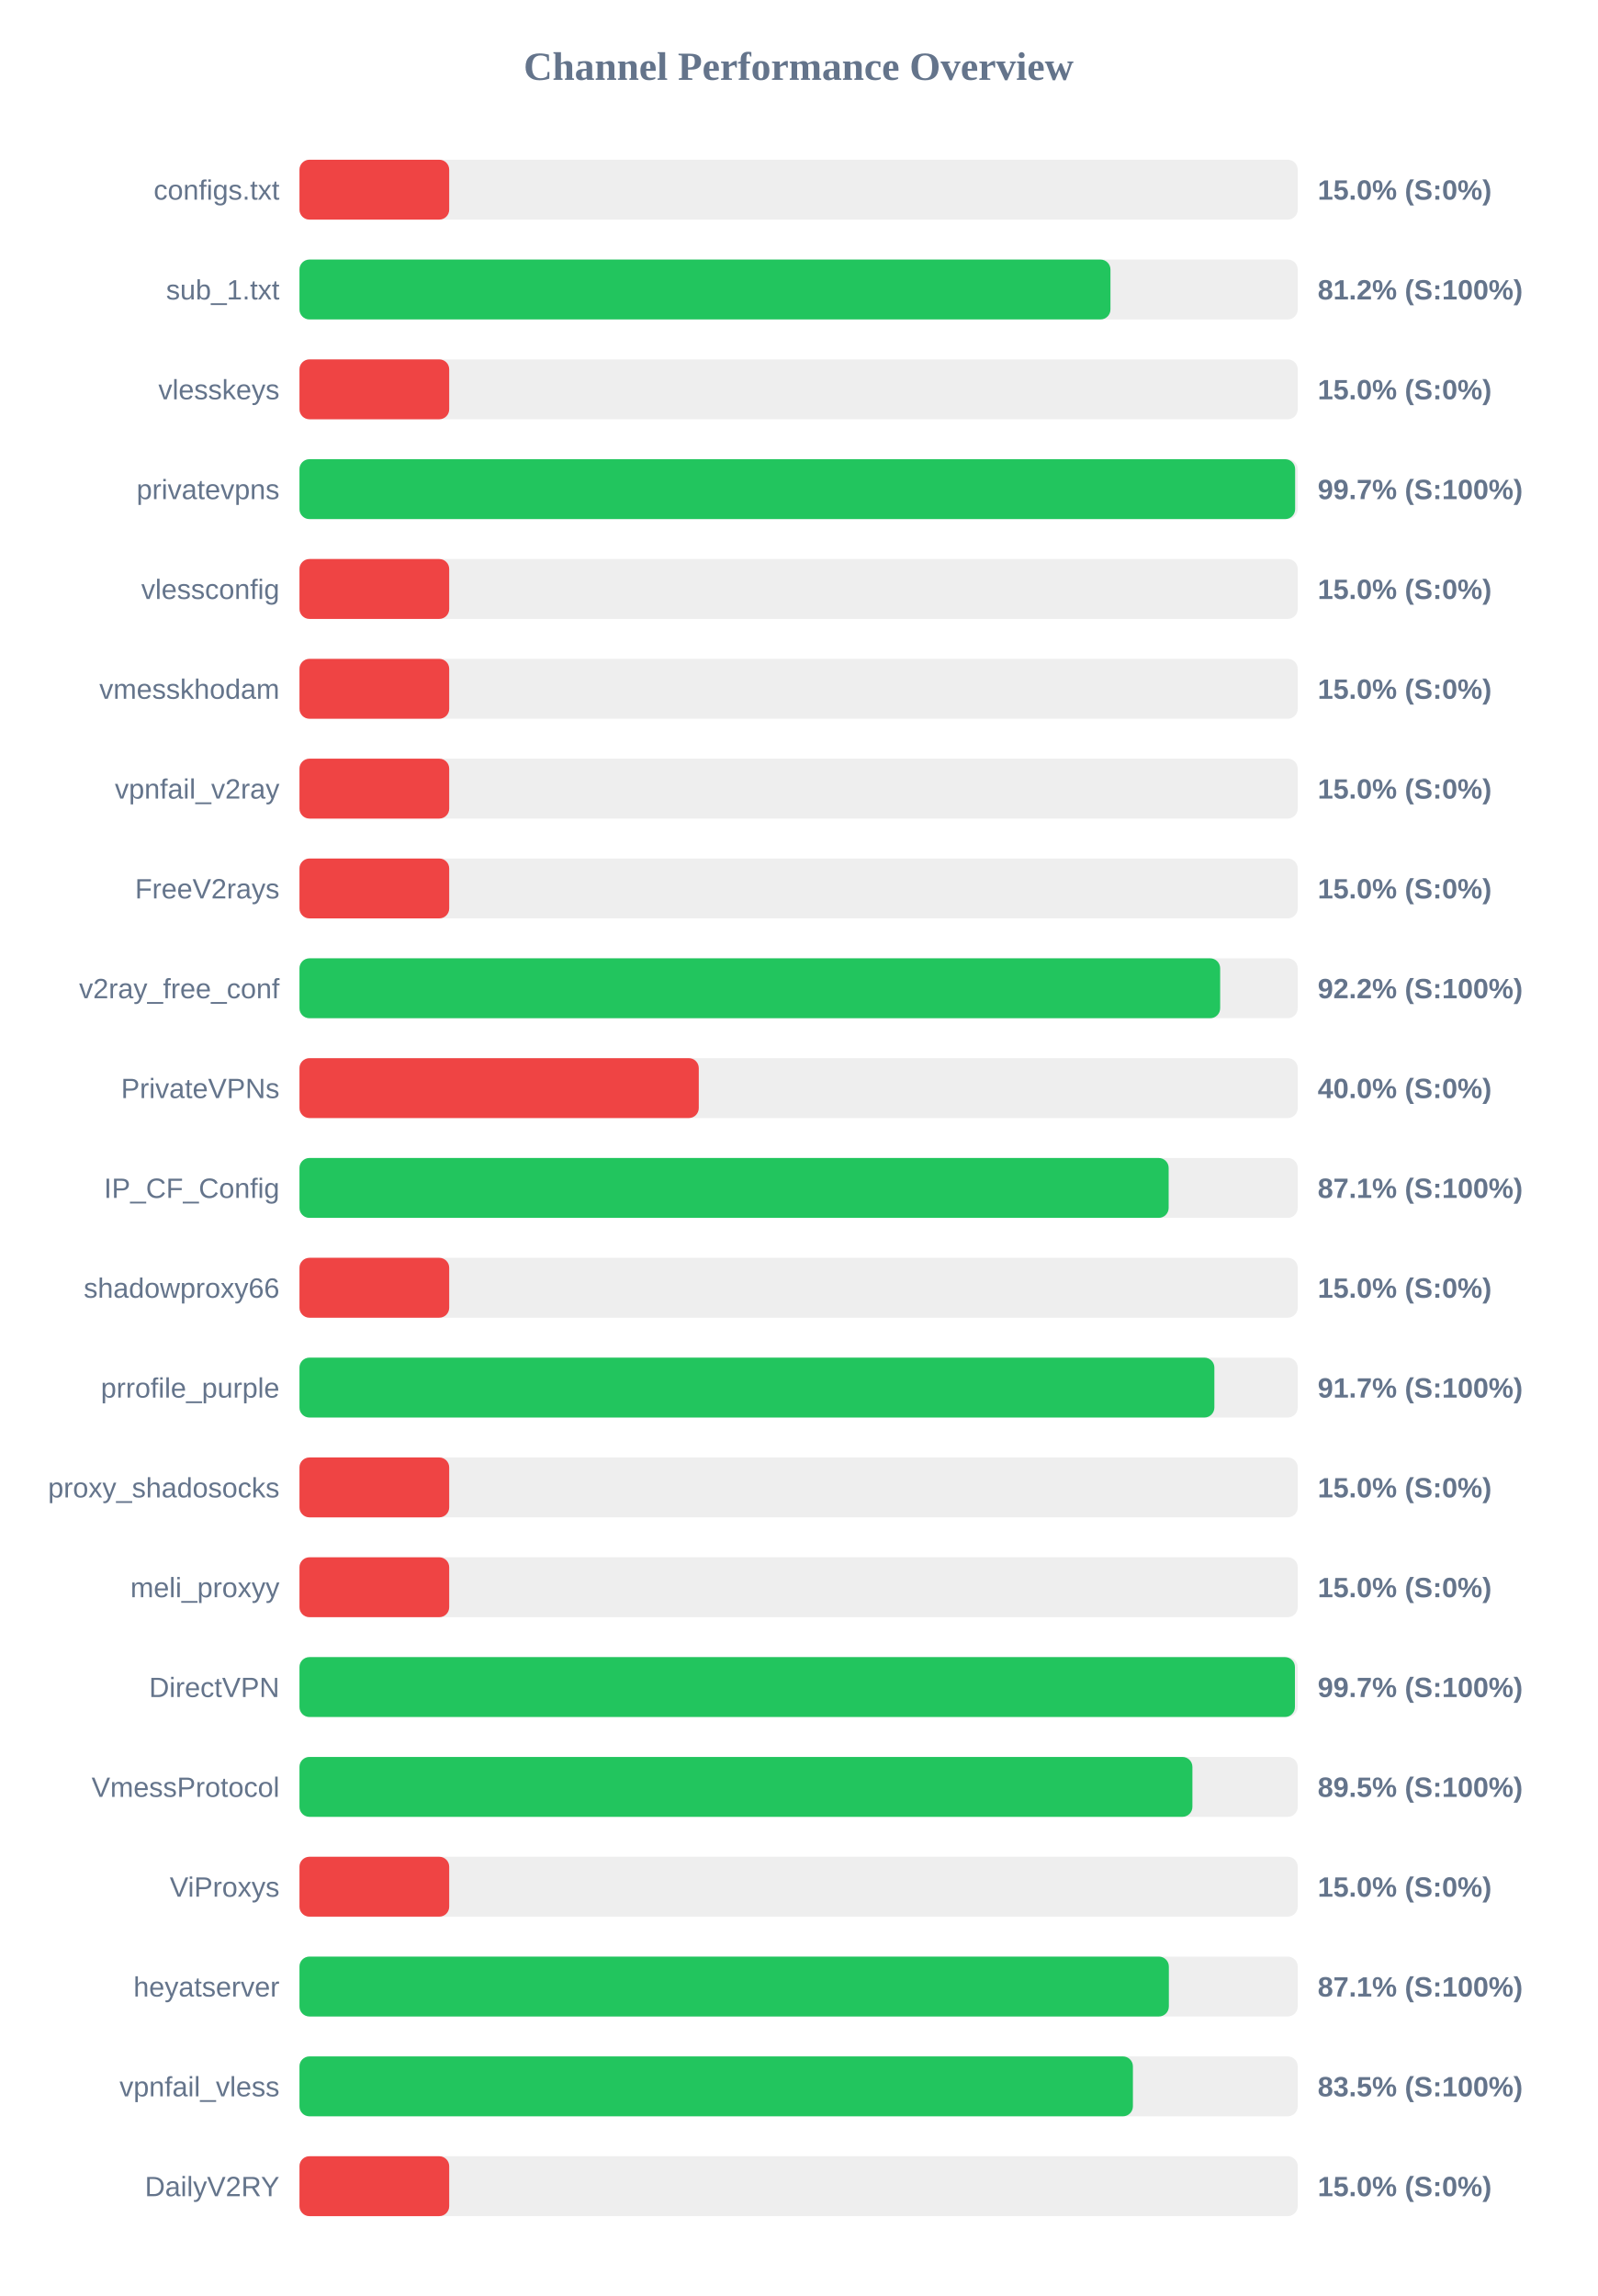
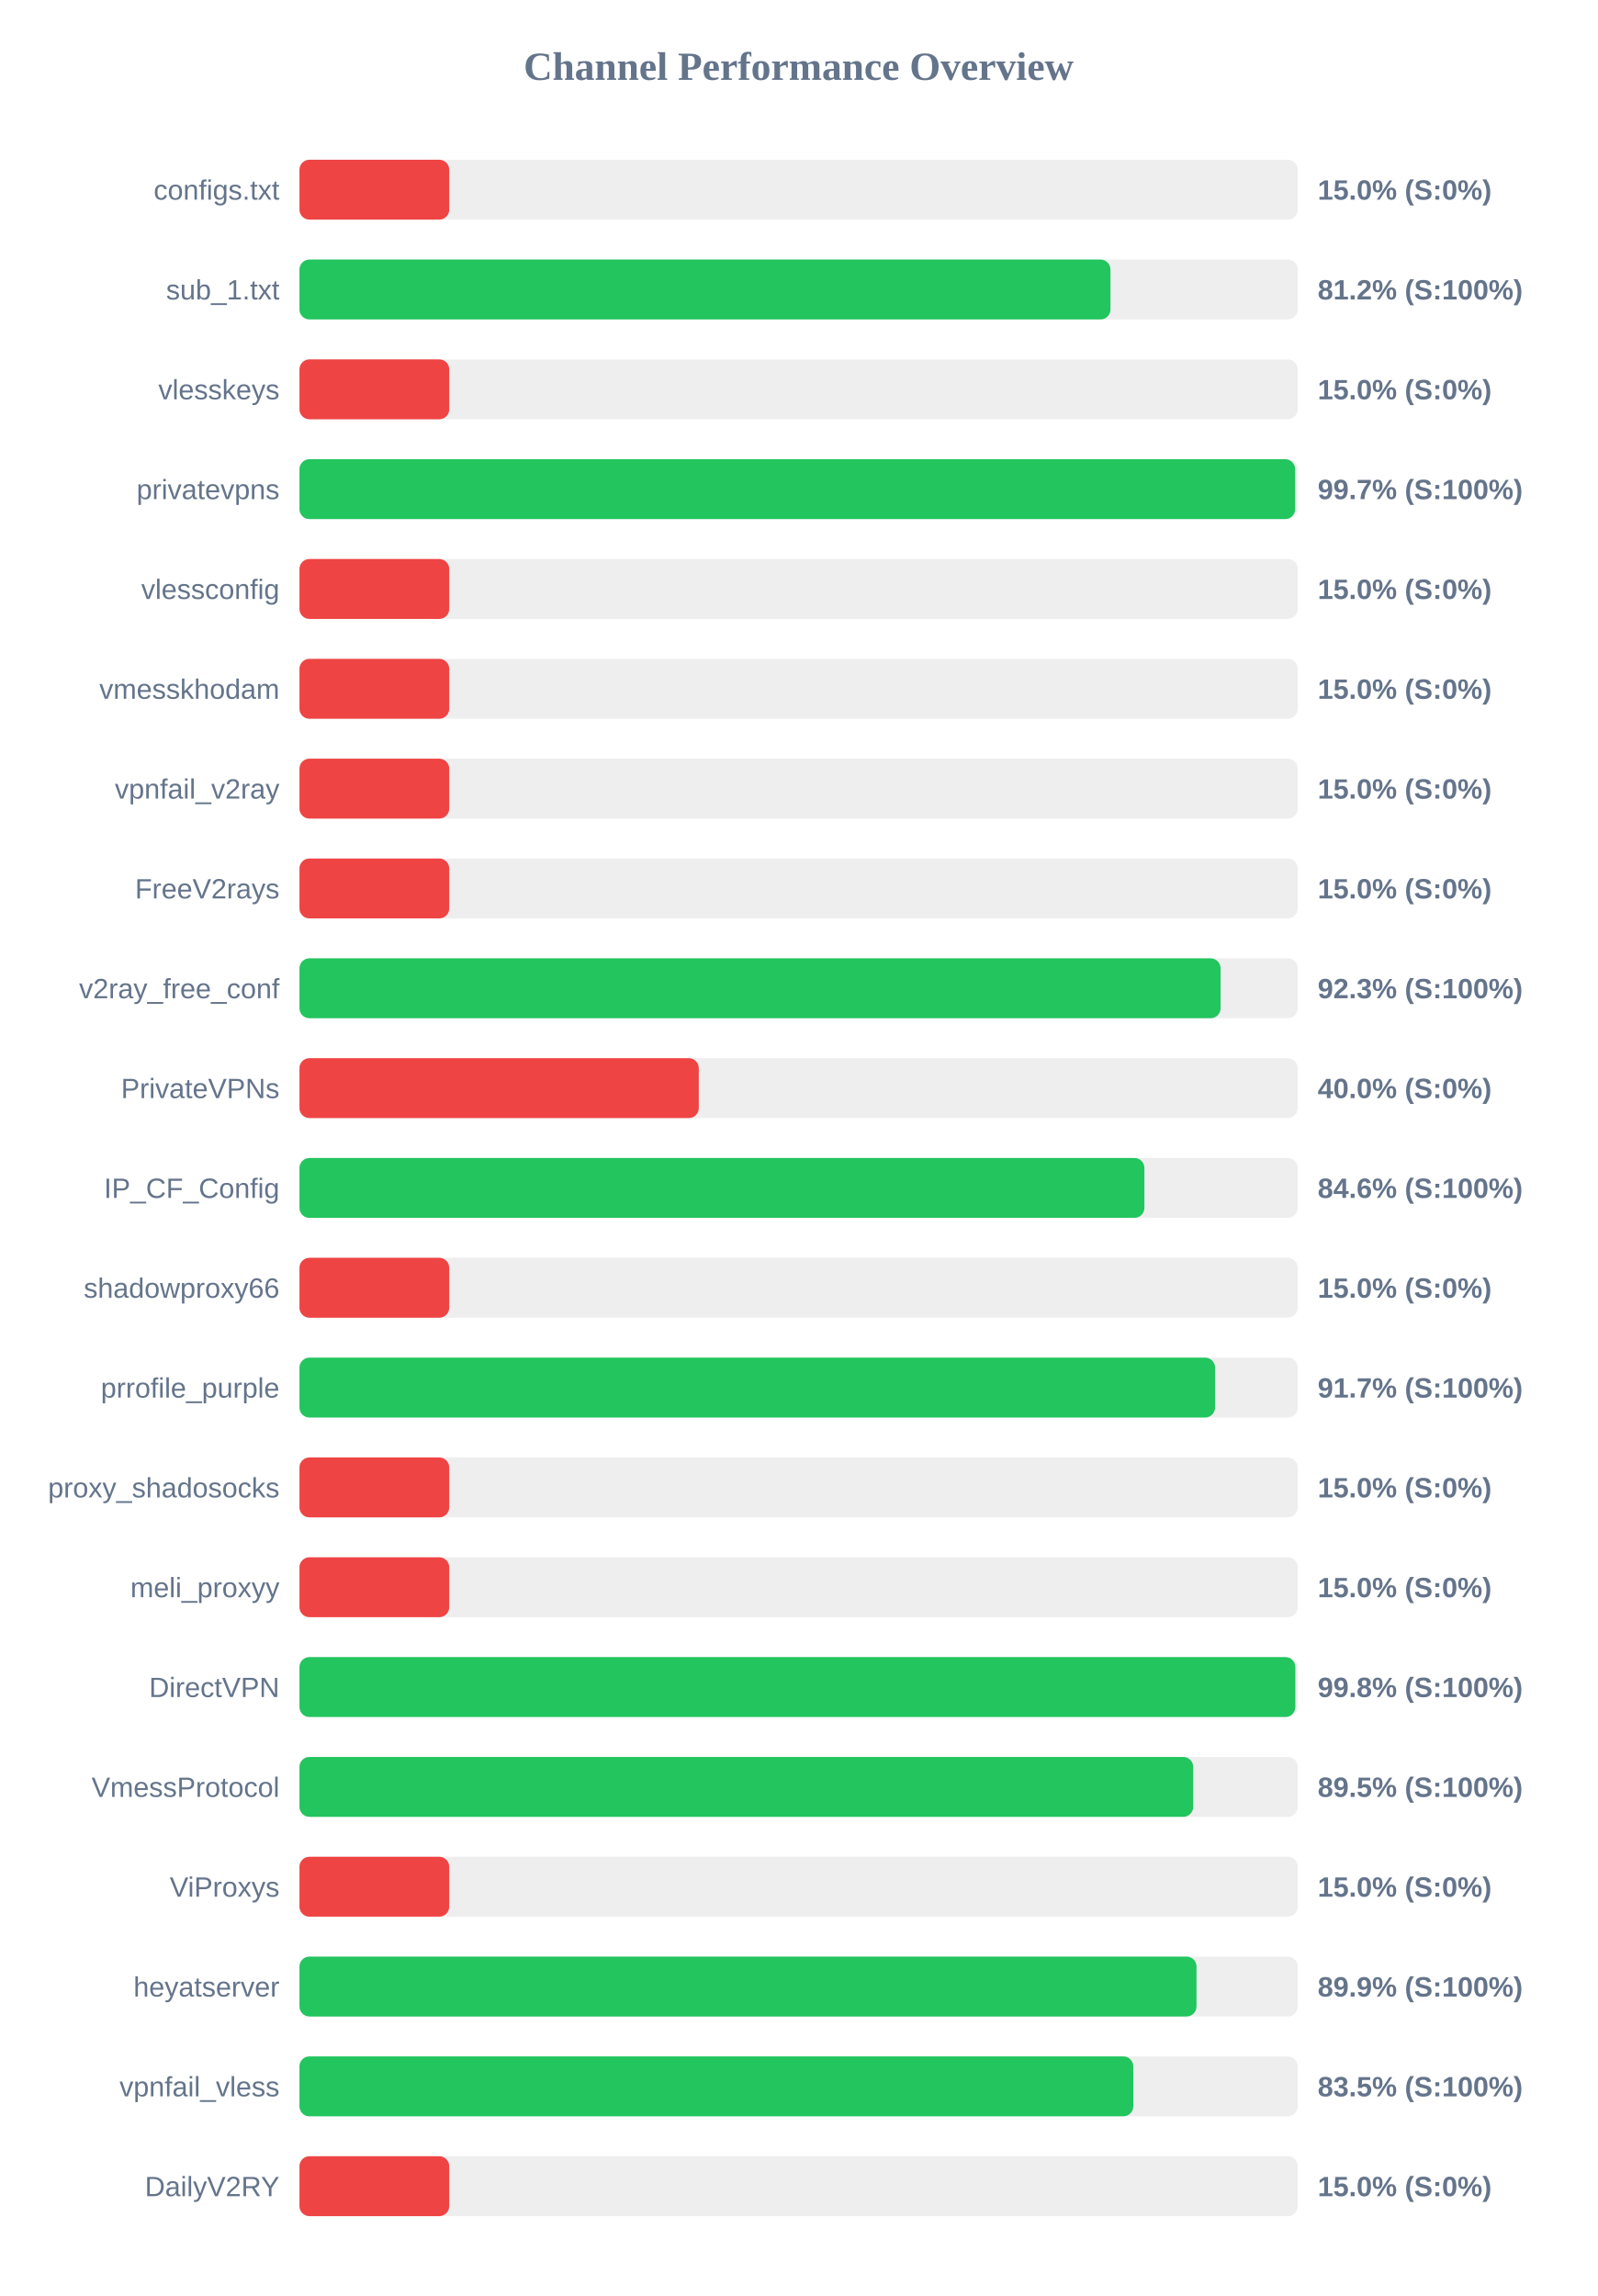
<svg xmlns="http://www.w3.org/2000/svg" width="800" height="1150" version="1.1">
  <style>
        .row { font: 14px Arial; fill: #64748b; }
        .score { font: bold 14px Arial; fill: #64748b; }
    </style>
  <text x="400" y="40" text-anchor="middle" font-size="20px" font-weight="bold" fill="#64748b">Channel Performance Overview</text>
  <rect x="150" y="80" width="500" height="30" fill="#eee" rx="5" />
  <rect x="150" y="80" width="75.0" height="30" fill="#ef4444" rx="5" />
  <text x="140" y="100" text-anchor="end" class="row">configs.txt</text>
  <text x="660" y="100" text-anchor="start" class="score">15.0% (S:0%)</text>
  <rect x="150" y="130" width="500" height="30" fill="#eee" rx="5" />
  <rect x="150" y="130" width="406.2" height="30" fill="#22c55e" rx="5" />
  <text x="140" y="150" text-anchor="end" class="row">sub_1.txt</text>
  <text x="660" y="150" text-anchor="start" class="score">81.2% (S:100%)</text>
  <rect x="150" y="180" width="500" height="30" fill="#eee" rx="5" />
  <rect x="150" y="180" width="75.0" height="30" fill="#ef4444" rx="5" />
  <text x="140" y="200" text-anchor="end" class="row">vlesskeys</text>
  <text x="660" y="200" text-anchor="start" class="score">15.0% (S:0%)</text>
  <rect x="150" y="230" width="500" height="30" fill="#eee" rx="5" />
  <rect x="150" y="230" width="498.7" height="30" fill="#22c55e" rx="5" />
  <text x="140" y="250" text-anchor="end" class="row">privatevpns</text>
  <text x="660" y="250" text-anchor="start" class="score">99.7% (S:100%)</text>
  <rect x="150" y="280" width="500" height="30" fill="#eee" rx="5" />
  <rect x="150" y="280" width="75.0" height="30" fill="#ef4444" rx="5" />
  <text x="140" y="300" text-anchor="end" class="row">vlessconfig</text>
  <text x="660" y="300" text-anchor="start" class="score">15.0% (S:0%)</text>
  <rect x="150" y="330" width="500" height="30" fill="#eee" rx="5" />
  <rect x="150" y="330" width="75.0" height="30" fill="#ef4444" rx="5" />
  <text x="140" y="350" text-anchor="end" class="row">vmesskhodam</text>
  <text x="660" y="350" text-anchor="start" class="score">15.0% (S:0%)</text>
  <rect x="150" y="380" width="500" height="30" fill="#eee" rx="5" />
  <rect x="150" y="380" width="75.0" height="30" fill="#ef4444" rx="5" />
  <text x="140" y="400" text-anchor="end" class="row">vpnfail_v2ray</text>
  <text x="660" y="400" text-anchor="start" class="score">15.0% (S:0%)</text>
  <rect x="150" y="430" width="500" height="30" fill="#eee" rx="5" />
  <rect x="150" y="430" width="75.0" height="30" fill="#ef4444" rx="5" />
  <text x="140" y="450" text-anchor="end" class="row">FreeV2rays</text>
  <text x="660" y="450" text-anchor="start" class="score">15.0% (S:0%)</text>
  <rect x="150" y="480" width="500" height="30" fill="#eee" rx="5" />
-   <rect x="150" y="480" width="461.15" height="30" fill="#22c55e" rx="5" />
+   <rect x="150" y="480" width="461.35" height="30" fill="#22c55e" rx="5" />
  <text x="140" y="500" text-anchor="end" class="row">v2ray_free_conf</text>
-   <text x="660" y="500" text-anchor="start" class="score">92.2% (S:100%)</text>
+   <text x="660" y="500" text-anchor="start" class="score">92.3% (S:100%)</text>
  <rect x="150" y="530" width="500" height="30" fill="#eee" rx="5" />
  <rect x="150" y="530" width="200.0" height="30" fill="#ef4444" rx="5" />
  <text x="140" y="550" text-anchor="end" class="row">PrivateVPNs</text>
  <text x="660" y="550" text-anchor="start" class="score">40.0% (S:0%)</text>
  <rect x="150" y="580" width="500" height="30" fill="#eee" rx="5" />
-   <rect x="150" y="580" width="435.35" height="30" fill="#22c55e" rx="5" />
+   <rect x="150" y="580" width="423.2" height="30" fill="#22c55e" rx="5" />
  <text x="140" y="600" text-anchor="end" class="row">IP_CF_Config</text>
-   <text x="660" y="600" text-anchor="start" class="score">87.1% (S:100%)</text>
+   <text x="660" y="600" text-anchor="start" class="score">84.6% (S:100%)</text>
  <rect x="150" y="630" width="500" height="30" fill="#eee" rx="5" />
  <rect x="150" y="630" width="75.0" height="30" fill="#ef4444" rx="5" />
  <text x="140" y="650" text-anchor="end" class="row">shadowproxy66</text>
  <text x="660" y="650" text-anchor="start" class="score">15.0% (S:0%)</text>
  <rect x="150" y="680" width="500" height="30" fill="#eee" rx="5" />
-   <rect x="150" y="680" width="458.25" height="30" fill="#22c55e" rx="5" />
+   <rect x="150" y="680" width="458.6" height="30" fill="#22c55e" rx="5" />
  <text x="140" y="700" text-anchor="end" class="row">prrofile_purple</text>
  <text x="660" y="700" text-anchor="start" class="score">91.7% (S:100%)</text>
  <rect x="150" y="730" width="500" height="30" fill="#eee" rx="5" />
  <rect x="150" y="730" width="75.0" height="30" fill="#ef4444" rx="5" />
  <text x="140" y="750" text-anchor="end" class="row">proxy_shadosocks</text>
  <text x="660" y="750" text-anchor="start" class="score">15.0% (S:0%)</text>
  <rect x="150" y="780" width="500" height="30" fill="#eee" rx="5" />
  <rect x="150" y="780" width="75.0" height="30" fill="#ef4444" rx="5" />
  <text x="140" y="800" text-anchor="end" class="row">meli_proxyy</text>
  <text x="660" y="800" text-anchor="start" class="score">15.0% (S:0%)</text>
  <rect x="150" y="830" width="500" height="30" fill="#eee" rx="5" />
-   <rect x="150" y="830" width="498.6" height="30" fill="#22c55e" rx="5" />
+   <rect x="150" y="830" width="498.8" height="30" fill="#22c55e" rx="5" />
  <text x="140" y="850" text-anchor="end" class="row">DirectVPN</text>
-   <text x="660" y="850" text-anchor="start" class="score">99.7% (S:100%)</text>
+   <text x="660" y="850" text-anchor="start" class="score">99.8% (S:100%)</text>
  <rect x="150" y="880" width="500" height="30" fill="#eee" rx="5" />
-   <rect x="150" y="880" width="447.25" height="30" fill="#22c55e" rx="5" />
+   <rect x="150" y="880" width="447.65" height="30" fill="#22c55e" rx="5" />
  <text x="140" y="900" text-anchor="end" class="row">VmessProtocol</text>
  <text x="660" y="900" text-anchor="start" class="score">89.5% (S:100%)</text>
  <rect x="150" y="930" width="500" height="30" fill="#eee" rx="5" />
  <rect x="150" y="930" width="75.0" height="30" fill="#ef4444" rx="5" />
  <text x="140" y="950" text-anchor="end" class="row">ViProxys</text>
  <text x="660" y="950" text-anchor="start" class="score">15.0% (S:0%)</text>
  <rect x="150" y="980" width="500" height="30" fill="#eee" rx="5" />
-   <rect x="150" y="980" width="435.45" height="30" fill="#22c55e" rx="5" />
+   <rect x="150" y="980" width="449.3" height="30" fill="#22c55e" rx="5" />
  <text x="140" y="1000" text-anchor="end" class="row">heyatserver</text>
-   <text x="660" y="1000" text-anchor="start" class="score">87.1% (S:100%)</text>
+   <text x="660" y="1000" text-anchor="start" class="score">89.9% (S:100%)</text>
  <rect x="150" y="1030" width="500" height="30" fill="#eee" rx="5" />
-   <rect x="150" y="1030" width="417.45" height="30" fill="#22c55e" rx="5" />
+   <rect x="150" y="1030" width="417.65" height="30" fill="#22c55e" rx="5" />
  <text x="140" y="1050" text-anchor="end" class="row">vpnfail_vless</text>
  <text x="660" y="1050" text-anchor="start" class="score">83.5% (S:100%)</text>
  <rect x="150" y="1080" width="500" height="30" fill="#eee" rx="5" />
  <rect x="150" y="1080" width="75.0" height="30" fill="#ef4444" rx="5" />
  <text x="140" y="1100" text-anchor="end" class="row">DailyV2RY</text>
  <text x="660" y="1100" text-anchor="start" class="score">15.0% (S:0%)</text>
</svg>
